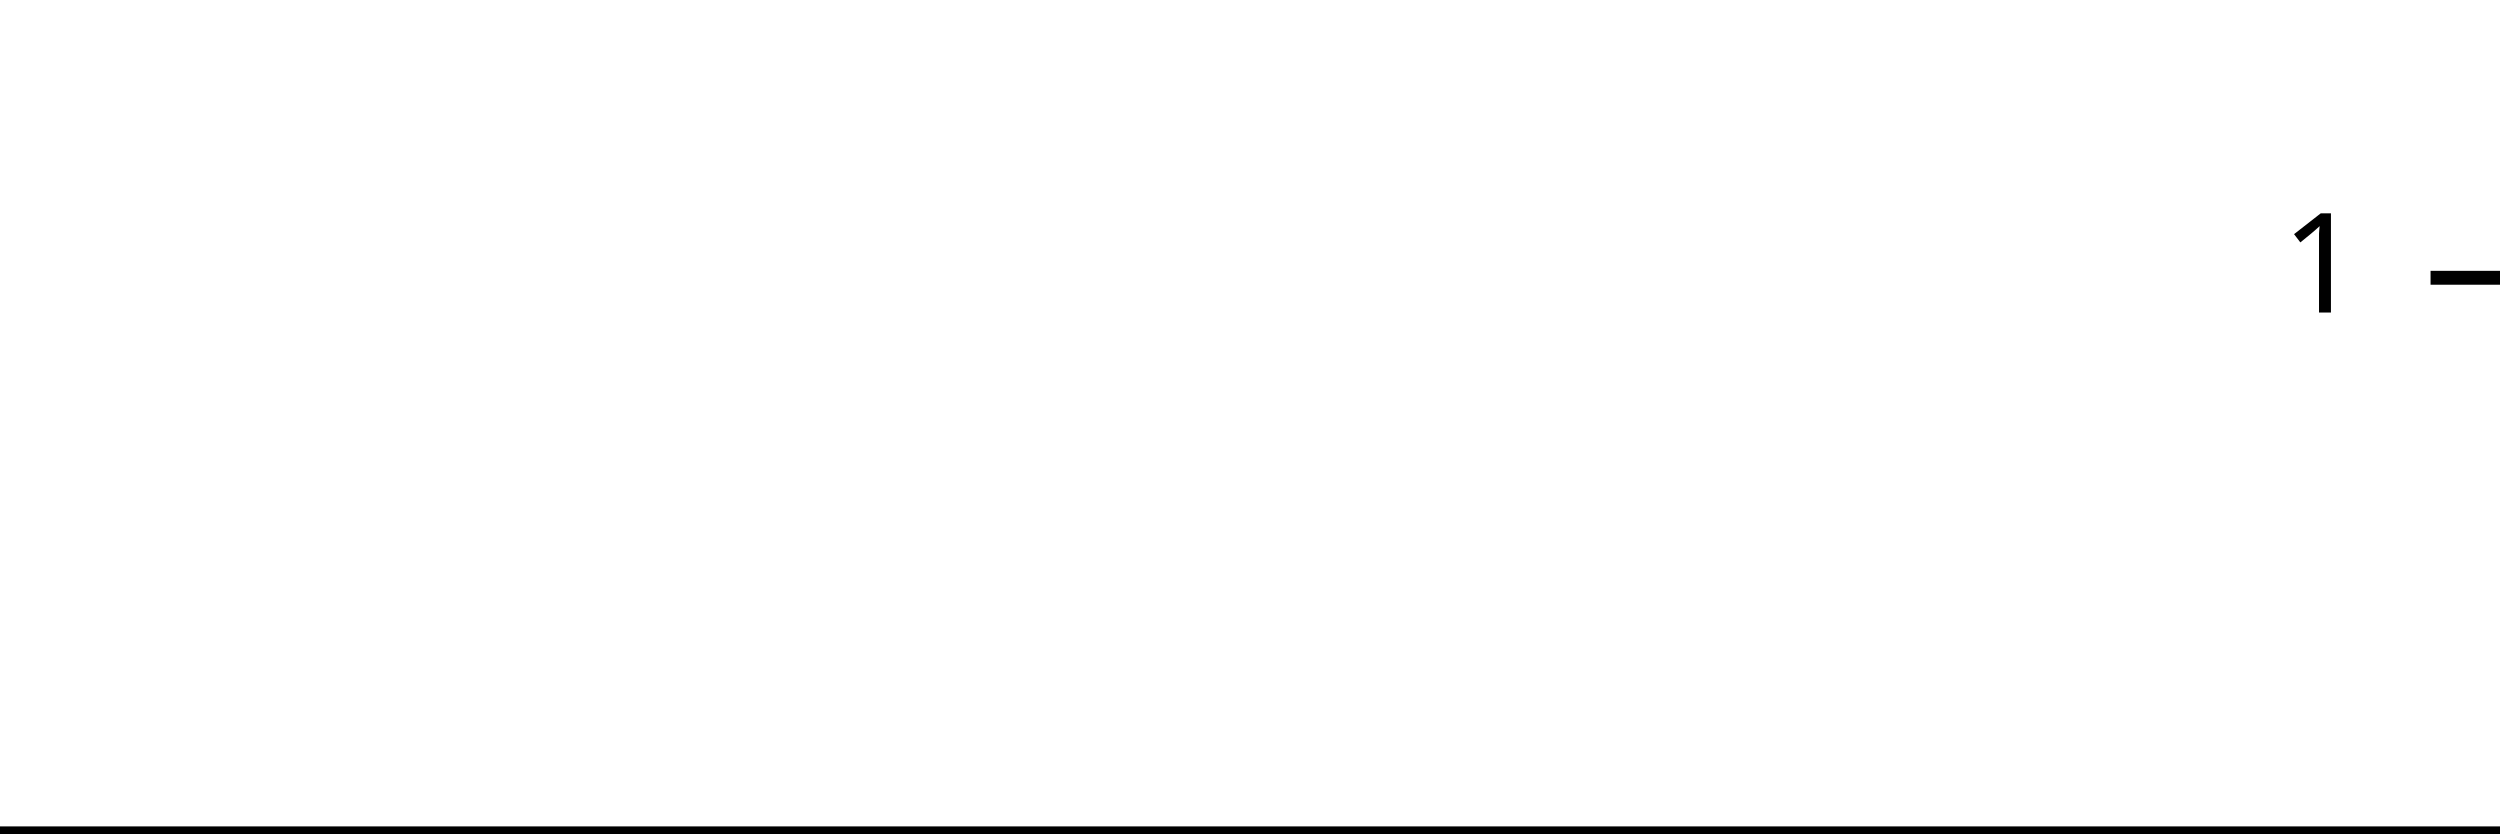
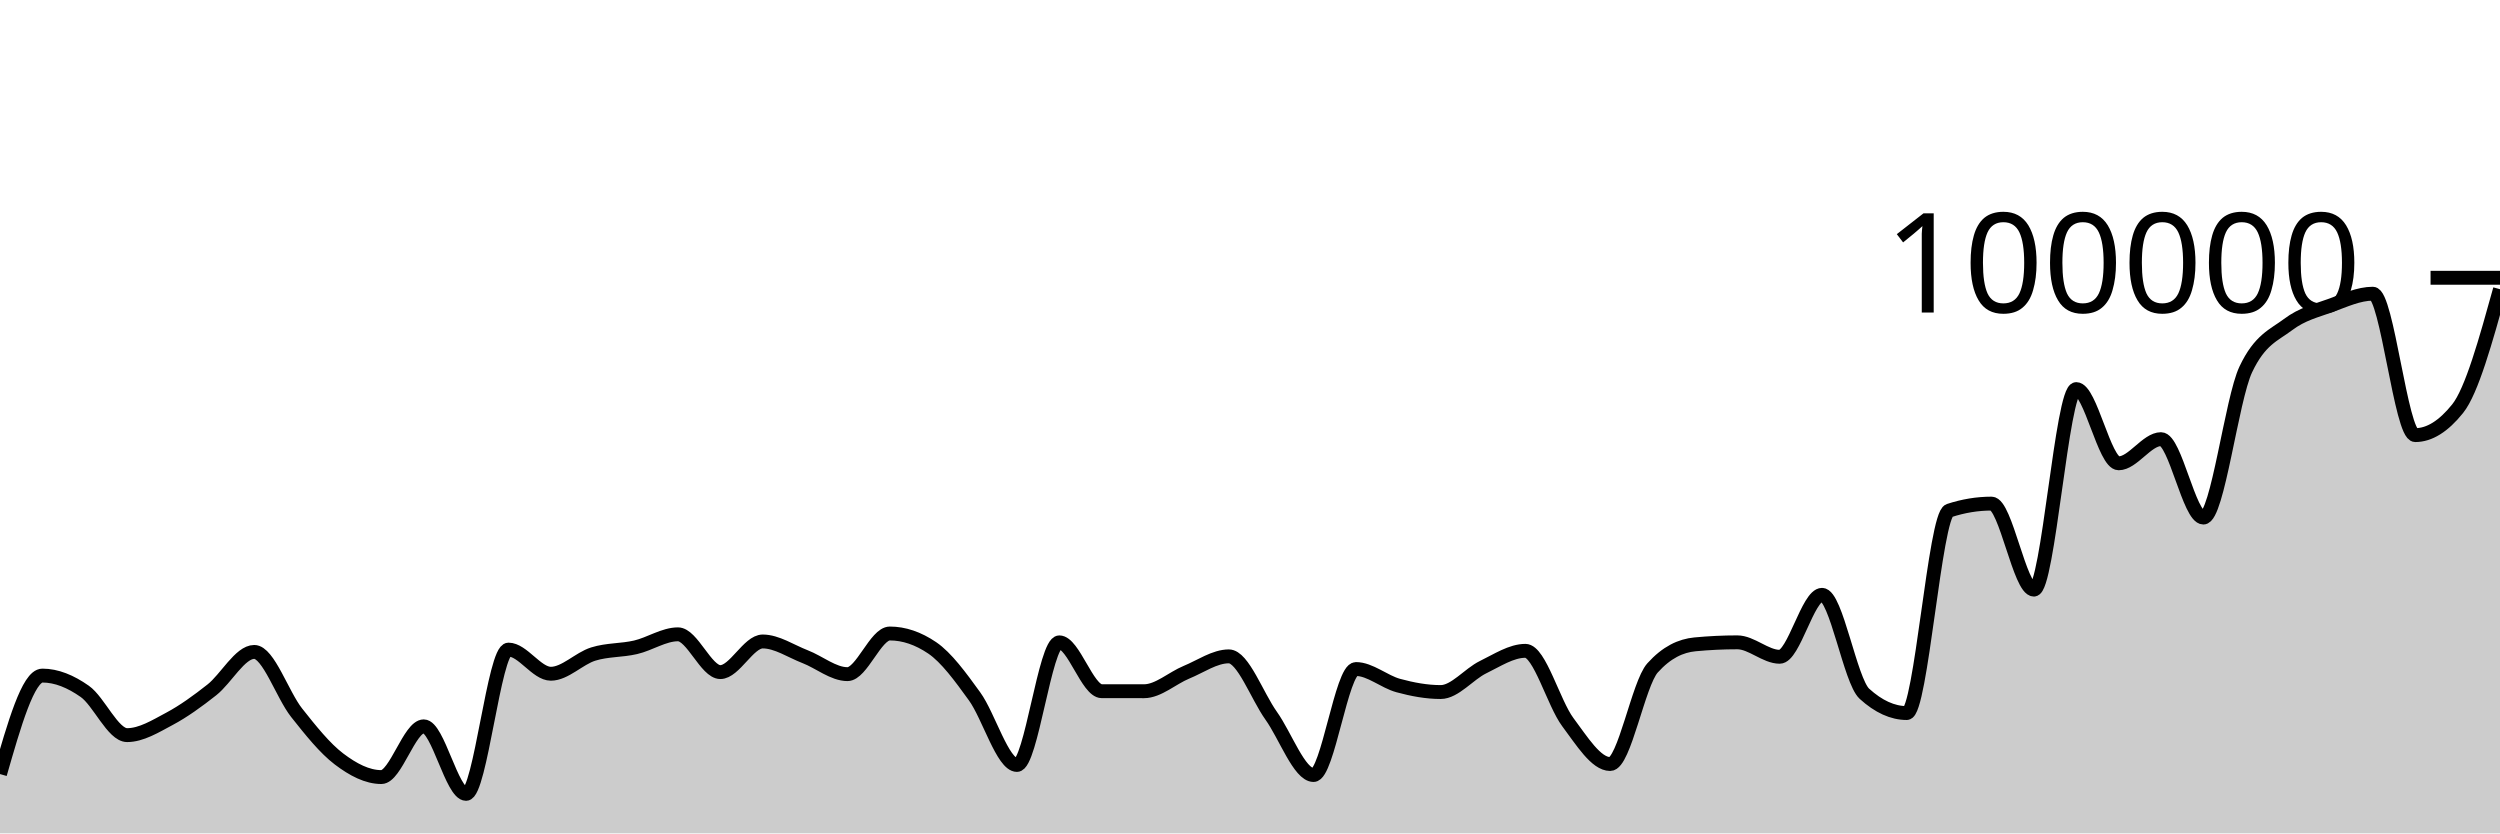
<svg xmlns="http://www.w3.org/2000/svg" viewBox="0 0 180 60">
  <g transform="translate(0,20)">
-     <path class="area" fill="rgba(0, 0, 0, 0.2)" d="M0,40C1.034,40,2.069,40,3.103,40C4.138,40,5.172,40,6.207,40C7.241,40,8.276,40,9.31,40C10.345,40,11.379,40,12.414,40C13.448,40,14.483,40,15.517,40C16.552,40,17.586,40,18.621,40C19.655,40,20.69,40,21.724,40C22.759,40,23.793,40,24.828,40C25.862,40,26.897,40,27.931,40C28.966,40,30,40,31.034,40C32.069,40,33.103,40,34.138,40C35.172,40,36.207,40,37.241,40C38.276,40,39.31,40,40.345,40C41.379,40,42.414,40,43.448,40C44.483,40,45.517,40,46.552,40C47.586,40,48.621,40,49.655,40C50.69,40,51.724,40,52.759,40C53.793,40,54.828,40,55.862,40C56.897,40,57.931,40,58.966,40C60,40,61.034,40,62.069,40C63.103,40,64.138,40,65.172,40C66.207,40,67.241,40,68.276,40C69.31,40,70.345,40,71.379,40C72.414,40,73.448,40,74.483,40C75.517,40,76.552,40,77.586,40C78.621,40,79.655,40,80.69,40C81.724,40,82.759,40,83.793,40C84.828,40,85.862,40,86.897,40C87.931,40,88.966,40,90,40C91.034,40,92.069,40,93.103,40C94.138,40,95.172,40,96.207,40C97.241,40,98.276,40,99.31,40C100.345,40,101.379,40,102.414,40C103.448,40,104.483,40,105.517,40C106.552,40,107.586,40,108.621,40C109.655,40,110.69,40,111.724,40C112.759,40,113.793,40,114.828,40C115.862,40,116.897,40,117.931,40C118.966,40,120,40,121.034,40C122.069,40,123.103,40,124.138,40C125.172,40,126.207,40,127.241,40C128.276,40,129.31,40,130.345,40C131.379,40,132.414,40,133.448,40C134.483,40,135.517,40,136.552,40C137.586,40,138.621,40,139.655,40C140.69,40,141.724,40,142.759,40C143.793,40,144.828,40,145.862,40C146.897,40,147.931,40,148.966,40C150,40,151.034,40,152.069,40C153.103,40,154.138,40,155.172,40C156.207,40,157.241,40,158.276,40C159.31,40,160.345,40,161.379,40C162.414,40,163.448,40,164.483,40C165.517,40,166.552,40,167.586,40C168.621,40,169.655,40,170.69,40C171.724,40,172.759,40,173.793,40C174.828,40,175.862,40,176.897,40C177.931,40,178.966,40,180,40L180,40C178.966,40,177.931,40,176.897,40C175.862,40,174.828,40,173.793,40C172.759,40,171.724,40,170.69,40C169.655,40,168.621,40,167.586,40C166.552,40,165.517,40,164.483,40C163.448,40,162.414,40,161.379,40C160.345,40,159.31,40,158.276,40C157.241,40,156.207,40,155.172,40C154.138,40,153.103,40,152.069,40C151.034,40,150,40,148.966,40C147.931,40,146.897,40,145.862,40C144.828,40,143.793,40,142.759,40C141.724,40,140.69,40,139.655,40C138.621,40,137.586,40,136.552,40C135.517,40,134.483,40,133.448,40C132.414,40,131.379,40,130.345,40C129.31,40,128.276,40,127.241,40C126.207,40,125.172,40,124.138,40C123.103,40,122.069,40,121.034,40C120,40,118.966,40,117.931,40C116.897,40,115.862,40,114.828,40C113.793,40,112.759,40,111.724,40C110.69,40,109.655,40,108.621,40C107.586,40,106.552,40,105.517,40C104.483,40,103.448,40,102.414,40C101.379,40,100.345,40,99.31,40C98.276,40,97.241,40,96.207,40C95.172,40,94.138,40,93.103,40C92.069,40,91.034,40,90,40C88.966,40,87.931,40,86.897,40C85.862,40,84.828,40,83.793,40C82.759,40,81.724,40,80.69,40C79.655,40,78.621,40,77.586,40C76.552,40,75.517,40,74.483,40C73.448,40,72.414,40,71.379,40C70.345,40,69.31,40,68.276,40C67.241,40,66.207,40,65.172,40C64.138,40,63.103,40,62.069,40C61.034,40,60,40,58.966,40C57.931,40,56.897,40,55.862,40C54.828,40,53.793,40,52.759,40C51.724,40,50.69,40,49.655,40C48.621,40,47.586,40,46.552,40C45.517,40,44.483,40,43.448,40C42.414,40,41.379,40,40.345,40C39.31,40,38.276,40,37.241,40C36.207,40,35.172,40,34.138,40C33.103,40,32.069,40,31.034,40C30,40,28.966,40,27.931,40C26.897,40,25.862,40,24.828,40C23.793,40,22.759,40,21.724,40C20.69,40,19.655,40,18.621,40C17.586,40,16.552,40,15.517,40C14.483,40,13.448,40,12.414,40C11.379,40,10.345,40,9.31,40C8.276,40,7.241,40,6.207,40C5.172,40,4.138,40,3.103,40C2.069,40,1.034,40,0,40Z" />
-     <path class="line" stroke="black" fill="none" d="M0,40C1.034,40,2.069,40,3.103,40C4.138,40,5.172,40,6.207,40C7.241,40,8.276,40,9.31,40C10.345,40,11.379,40,12.414,40C13.448,40,14.483,40,15.517,40C16.552,40,17.586,40,18.621,40C19.655,40,20.69,40,21.724,40C22.759,40,23.793,40,24.828,40C25.862,40,26.897,40,27.931,40C28.966,40,30,40,31.034,40C32.069,40,33.103,40,34.138,40C35.172,40,36.207,40,37.241,40C38.276,40,39.31,40,40.345,40C41.379,40,42.414,40,43.448,40C44.483,40,45.517,40,46.552,40C47.586,40,48.621,40,49.655,40C50.69,40,51.724,40,52.759,40C53.793,40,54.828,40,55.862,40C56.897,40,57.931,40,58.966,40C60,40,61.034,40,62.069,40C63.103,40,64.138,40,65.172,40C66.207,40,67.241,40,68.276,40C69.31,40,70.345,40,71.379,40C72.414,40,73.448,40,74.483,40C75.517,40,76.552,40,77.586,40C78.621,40,79.655,40,80.69,40C81.724,40,82.759,40,83.793,40C84.828,40,85.862,40,86.897,40C87.931,40,88.966,40,90,40C91.034,40,92.069,40,93.103,40C94.138,40,95.172,40,96.207,40C97.241,40,98.276,40,99.31,40C100.345,40,101.379,40,102.414,40C103.448,40,104.483,40,105.517,40C106.552,40,107.586,40,108.621,40C109.655,40,110.69,40,111.724,40C112.759,40,113.793,40,114.828,40C115.862,40,116.897,40,117.931,40C118.966,40,120,40,121.034,40C122.069,40,123.103,40,124.138,40C125.172,40,126.207,40,127.241,40C128.276,40,129.31,40,130.345,40C131.379,40,132.414,40,133.448,40C134.483,40,135.517,40,136.552,40C137.586,40,138.621,40,139.655,40C140.69,40,141.724,40,142.759,40C143.793,40,144.828,40,145.862,40C146.897,40,147.931,40,148.966,40C150,40,151.034,40,152.069,40C153.103,40,154.138,40,155.172,40C156.207,40,157.241,40,158.276,40C159.31,40,160.345,40,161.379,40C162.414,40,163.448,40,164.483,40C165.517,40,166.552,40,167.586,40C168.621,40,169.655,40,170.69,40C171.724,40,172.759,40,173.793,40C174.828,40,175.862,40,176.897,40C177.931,40,178.966,40,180,40" />
+     <path class="area" fill="rgba(0, 0, 0, 0.2)" d="M0,35.733C1.017,32.187,2.034,28.642,3.051,28.642C4.068,28.642,5.085,29.063,6.102,29.778C7.119,30.492,8.136,32.929,9.153,32.929C10.169,32.929,11.186,32.297,12.203,31.754C13.22,31.211,14.237,30.474,15.254,29.671C16.271,28.869,17.288,26.938,18.305,26.938C19.322,26.938,20.339,30.031,21.356,31.315C22.373,32.6,23.39,33.872,24.407,34.645C25.424,35.417,26.441,35.949,27.458,35.949C28.475,35.949,29.492,32.297,30.508,32.297C31.525,32.297,32.542,37.159,33.559,37.159C34.576,37.159,35.593,26.771,36.61,26.771C37.627,26.771,38.644,28.51,39.661,28.51C40.678,28.51,41.695,27.409,42.712,27.092C43.729,26.774,44.746,26.843,45.763,26.606C46.78,26.37,47.797,25.671,48.814,25.671C49.831,25.671,50.847,28.391,51.864,28.391C52.881,28.391,53.898,26.186,54.915,26.186C55.932,26.186,56.949,26.888,57.966,27.28C58.983,27.673,60,28.538,61.017,28.538C62.034,28.538,63.051,25.612,64.068,25.612C65.085,25.612,66.102,25.957,67.119,26.646C68.136,27.336,69.153,28.733,70.169,30.138C71.186,31.543,72.203,35.077,73.22,35.077C74.237,35.077,75.254,26.25,76.271,26.25C77.288,26.25,78.305,29.764,79.322,29.766C80.339,29.767,81.356,29.768,82.373,29.768C83.39,29.768,84.407,28.821,85.424,28.402C86.441,27.984,87.458,27.258,88.475,27.258C89.492,27.258,90.508,30.109,91.525,31.533C92.542,32.957,93.559,35.801,94.576,35.801C95.593,35.801,96.61,28.17,97.627,28.17C98.644,28.17,99.661,29.084,100.678,29.36C101.695,29.636,102.712,29.827,103.729,29.827C104.746,29.827,105.763,28.531,106.78,28.036C107.797,27.542,108.814,26.86,109.831,26.86C110.847,26.86,111.864,30.633,112.881,31.991C113.898,33.35,114.915,35.01,115.932,35.01C116.949,35.01,117.966,29.22,118.983,28.09C120,26.959,121.017,26.492,122.034,26.394C123.051,26.297,124.068,26.248,125.085,26.248C126.102,26.248,127.119,27.288,128.136,27.288C129.153,27.288,130.169,22.828,131.186,22.828C132.203,22.828,133.22,29.025,134.237,29.95C135.254,30.876,136.271,31.339,137.288,31.339C138.305,31.339,139.322,17.096,140.339,16.762C141.356,16.427,142.373,16.26,143.39,16.26C144.407,16.26,145.424,22.452,146.441,22.452C147.458,22.452,148.475,8.014,149.492,8.014C150.508,8.014,151.525,13.358,152.542,13.358C153.559,13.358,154.576,11.619,155.593,11.619C156.61,11.619,157.627,17.265,158.644,17.265C159.661,17.265,160.678,8.756,161.695,6.6C162.712,4.444,163.729,4.133,164.746,3.366C165.763,2.599,166.78,2.367,167.797,1.997C168.814,1.627,169.831,1.147,170.847,1.147C171.864,1.147,172.881,11.328,173.898,11.328C174.915,11.328,175.932,10.694,176.949,9.426C177.966,8.159,178.983,4.491,180,0.823L180,40C178.983,40,177.966,40,176.949,40C175.932,40,174.915,40,173.898,40C172.881,40,171.864,40,170.847,40C169.831,40,168.814,40,167.797,40C166.78,40,165.763,40,164.746,40C163.729,40,162.712,40,161.695,40C160.678,40,159.661,40,158.644,40C157.627,40,156.61,40,155.593,40C154.576,40,153.559,40,152.542,40C151.525,40,150.508,40,149.492,40C148.475,40,147.458,40,146.441,40C145.424,40,144.407,40,143.39,40C142.373,40,141.356,40,140.339,40C139.322,40,138.305,40,137.288,40C136.271,40,135.254,40,134.237,40C133.22,40,132.203,40,131.186,40C130.169,40,129.153,40,128.136,40C127.119,40,126.102,40,125.085,40C124.068,40,123.051,40,122.034,40C121.017,40,120,40,118.983,40C117.966,40,116.949,40,115.932,40C114.915,40,113.898,40,112.881,40C111.864,40,110.847,40,109.831,40C108.814,40,107.797,40,106.78,40C105.763,40,104.746,40,103.729,40C102.712,40,101.695,40,100.678,40C99.661,40,98.644,40,97.627,40C96.61,40,95.593,40,94.576,40C93.559,40,92.542,40,91.525,40C90.508,40,89.492,40,88.475,40C87.458,40,86.441,40,85.424,40C84.407,40,83.39,40,82.373,40C81.356,40,80.339,40,79.322,40C78.305,40,77.288,40,76.271,40C75.254,40,74.237,40,73.22,40C72.203,40,71.186,40,70.169,40C69.153,40,68.136,40,67.119,40C66.102,40,65.085,40,64.068,40C63.051,40,62.034,40,61.017,40C60,40,58.983,40,57.966,40C56.949,40,55.932,40,54.915,40C53.898,40,52.881,40,51.864,40C50.847,40,49.831,40,48.814,40C47.797,40,46.78,40,45.763,40C44.746,40,43.729,40,42.712,40C41.695,40,40.678,40,39.661,40C38.644,40,37.627,40,36.61,40C35.593,40,34.576,40,33.559,40C32.542,40,31.525,40,30.508,40C29.492,40,28.475,40,27.458,40C26.441,40,25.424,40,24.407,40C23.39,40,22.373,40,21.356,40C20.339,40,19.322,40,18.305,40C17.288,40,16.271,40,15.254,40C14.237,40,13.22,40,12.203,40C11.186,40,10.169,40,9.153,40C8.136,40,7.119,40,6.102,40C5.085,40,4.068,40,3.051,40C2.034,40,1.017,40,0,40Z" />
+     <path class="line" stroke="black" fill="none" d="M0,35.733C1.017,32.187,2.034,28.642,3.051,28.642C4.068,28.642,5.085,29.063,6.102,29.778C7.119,30.492,8.136,32.929,9.153,32.929C10.169,32.929,11.186,32.297,12.203,31.754C13.22,31.211,14.237,30.474,15.254,29.671C16.271,28.869,17.288,26.938,18.305,26.938C19.322,26.938,20.339,30.031,21.356,31.315C22.373,32.6,23.39,33.872,24.407,34.645C25.424,35.417,26.441,35.949,27.458,35.949C28.475,35.949,29.492,32.297,30.508,32.297C31.525,32.297,32.542,37.159,33.559,37.159C34.576,37.159,35.593,26.771,36.61,26.771C37.627,26.771,38.644,28.51,39.661,28.51C40.678,28.51,41.695,27.409,42.712,27.092C43.729,26.774,44.746,26.843,45.763,26.606C46.78,26.37,47.797,25.671,48.814,25.671C49.831,25.671,50.847,28.391,51.864,28.391C52.881,28.391,53.898,26.186,54.915,26.186C55.932,26.186,56.949,26.888,57.966,27.28C58.983,27.673,60,28.538,61.017,28.538C62.034,28.538,63.051,25.612,64.068,25.612C65.085,25.612,66.102,25.957,67.119,26.646C68.136,27.336,69.153,28.733,70.169,30.138C71.186,31.543,72.203,35.077,73.22,35.077C74.237,35.077,75.254,26.25,76.271,26.25C77.288,26.25,78.305,29.764,79.322,29.766C80.339,29.767,81.356,29.768,82.373,29.768C83.39,29.768,84.407,28.821,85.424,28.402C86.441,27.984,87.458,27.258,88.475,27.258C89.492,27.258,90.508,30.109,91.525,31.533C92.542,32.957,93.559,35.801,94.576,35.801C95.593,35.801,96.61,28.17,97.627,28.17C98.644,28.17,99.661,29.084,100.678,29.36C101.695,29.636,102.712,29.827,103.729,29.827C104.746,29.827,105.763,28.531,106.78,28.036C107.797,27.542,108.814,26.86,109.831,26.86C110.847,26.86,111.864,30.633,112.881,31.991C113.898,33.35,114.915,35.01,115.932,35.01C116.949,35.01,117.966,29.22,118.983,28.09C120,26.959,121.017,26.492,122.034,26.394C123.051,26.297,124.068,26.248,125.085,26.248C126.102,26.248,127.119,27.288,128.136,27.288C129.153,27.288,130.169,22.828,131.186,22.828C132.203,22.828,133.22,29.025,134.237,29.95C135.254,30.876,136.271,31.339,137.288,31.339C138.305,31.339,139.322,17.096,140.339,16.762C141.356,16.427,142.373,16.26,143.39,16.26C144.407,16.26,145.424,22.452,146.441,22.452C147.458,22.452,148.475,8.014,149.492,8.014C150.508,8.014,151.525,13.358,152.542,13.358C153.559,13.358,154.576,11.619,155.593,11.619C156.61,11.619,157.627,17.265,158.644,17.265C159.661,17.265,160.678,8.756,161.695,6.6C162.712,4.444,163.729,4.133,164.746,3.366C165.763,2.599,166.78,2.367,167.797,1.997C168.814,1.627,169.831,1.147,170.847,1.147C171.864,1.147,172.881,11.328,173.898,11.328C174.915,11.328,175.932,10.694,176.949,9.426C177.966,8.159,178.983,4.491,180,0.823" />
    <path class="axis-ceiling" stroke-width="1" stroke="black" fill="none" d="M175,0L180,0" />
-     <text class="axis-ceiling-label" font-family="sans-serif" text-anchor="end" font-size="10px" x="170" y="2.5">1</text>
+     <text class="axis-ceiling-label" font-family="sans-serif" text-anchor="end" font-size="10px" x="170" y="2.5">100000</text>
  </g>
</svg>
